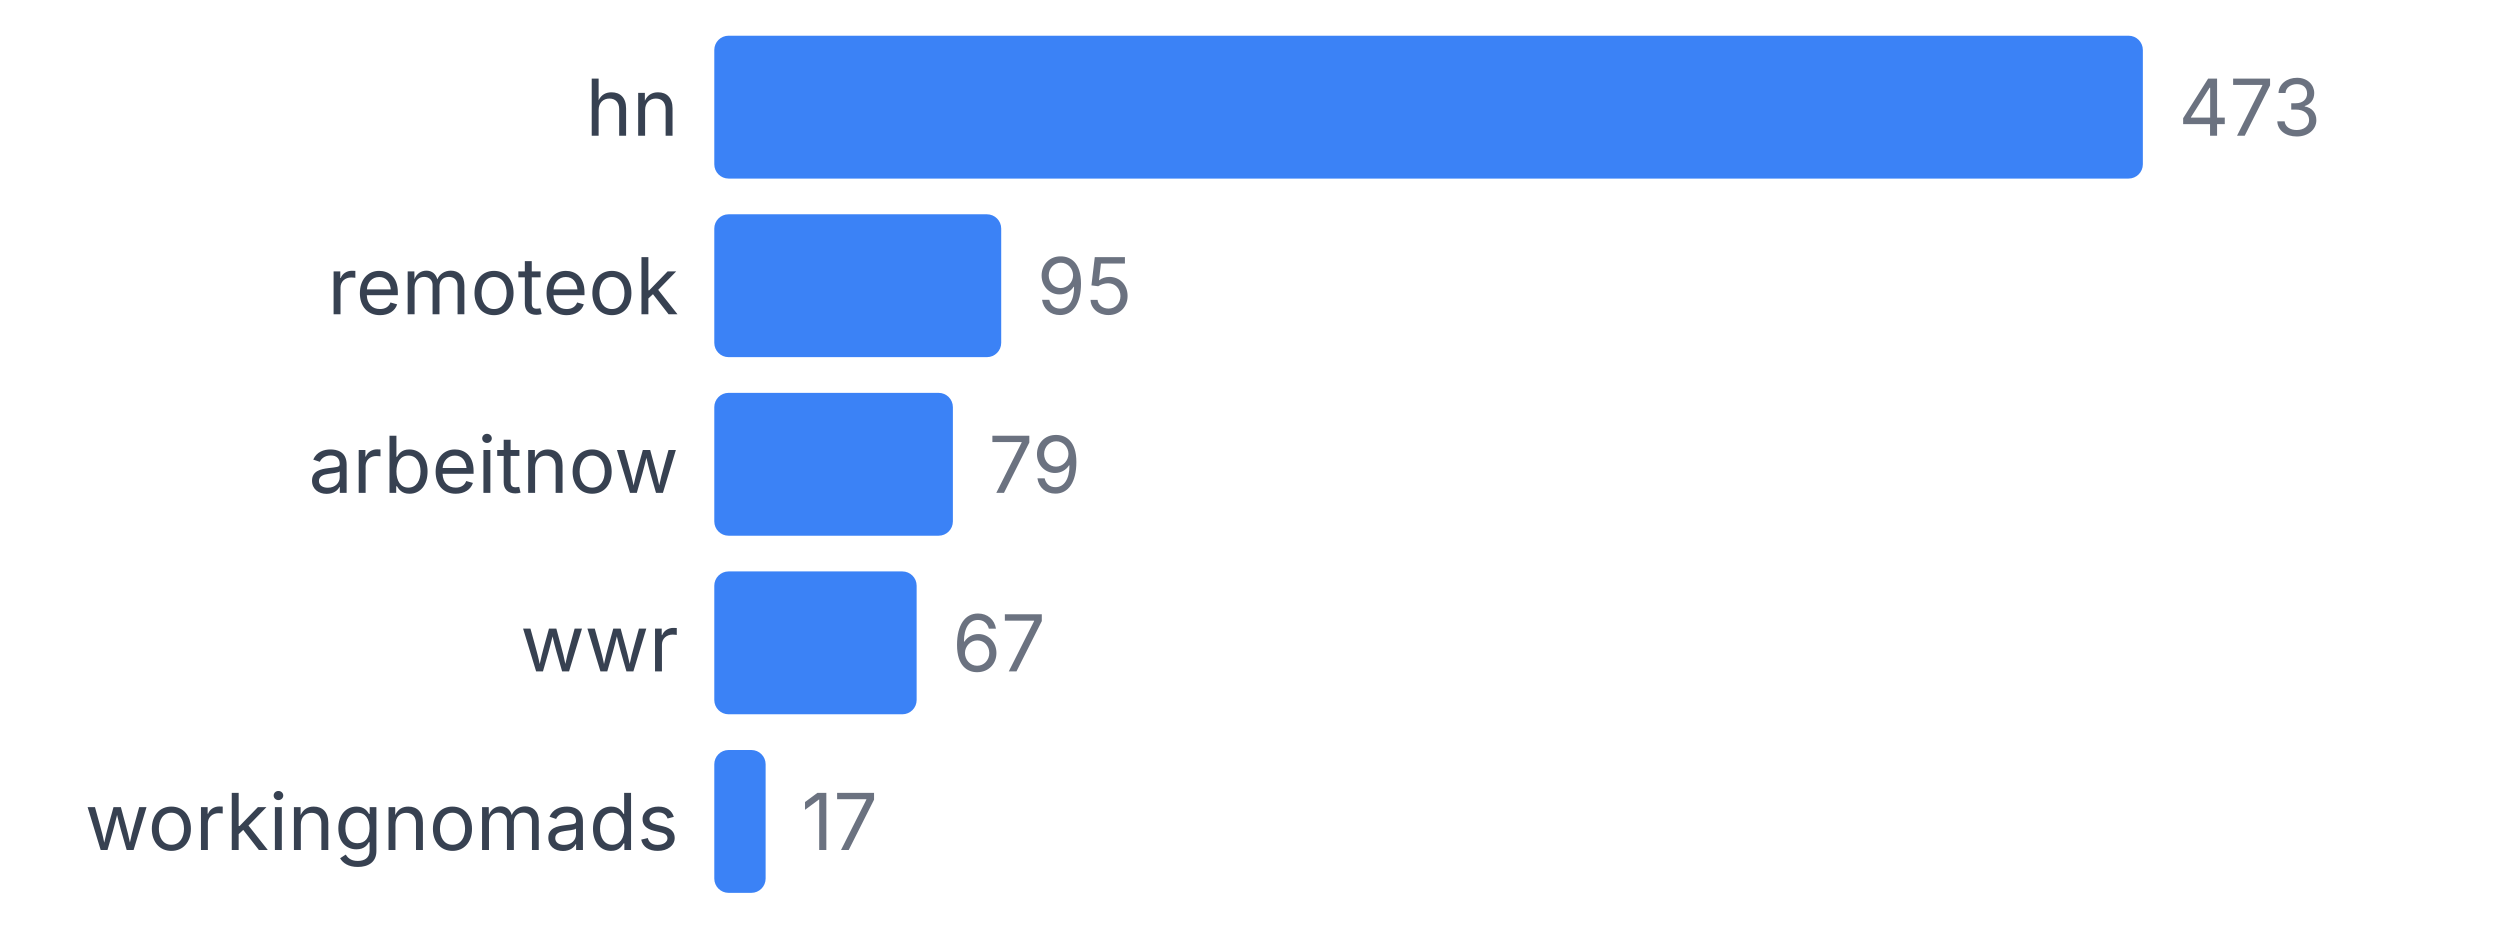
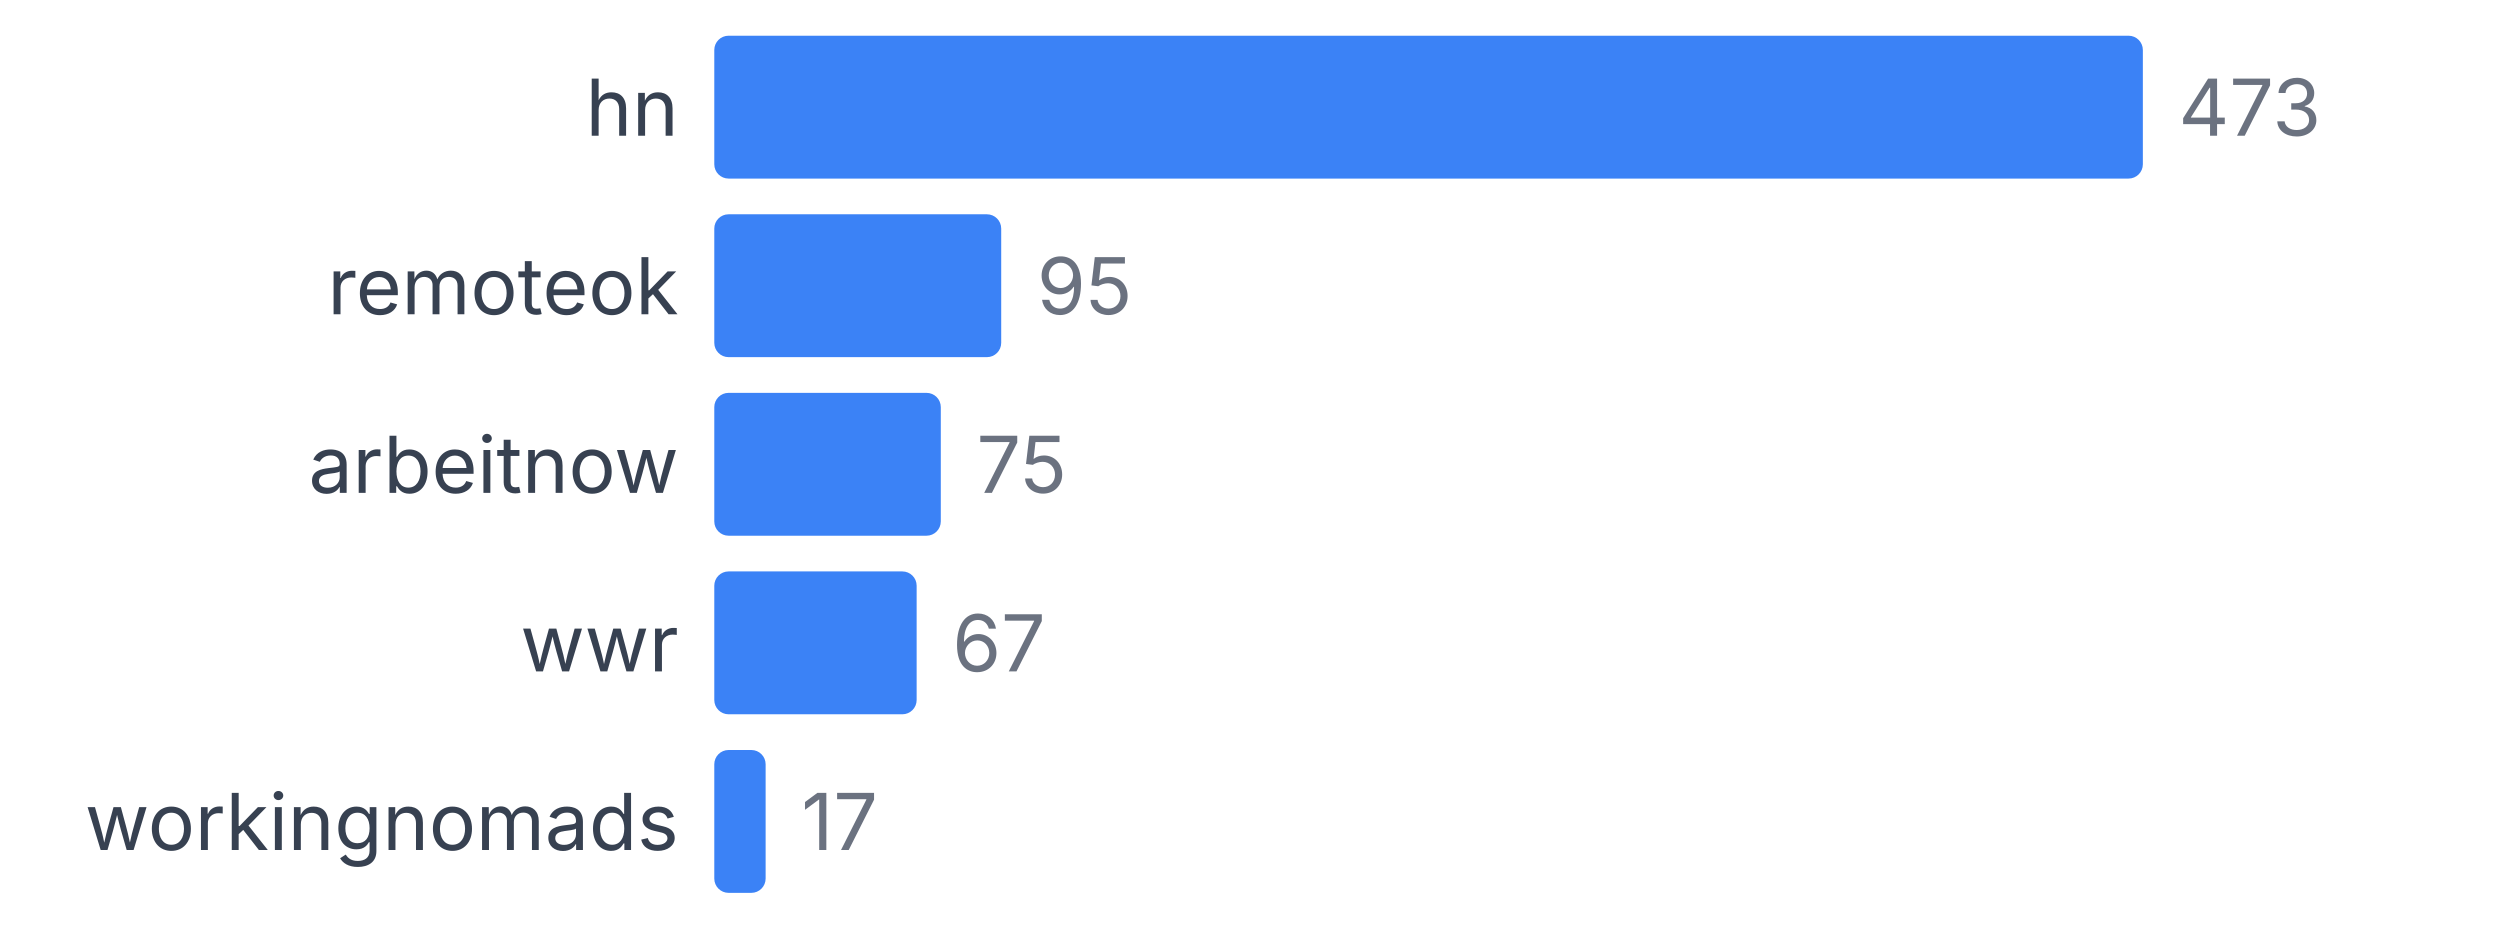
<svg xmlns="http://www.w3.org/2000/svg" width="350" height="130" viewBox="0 0 350 130">
  <style>
    text { font-family: system-ui, -apple-system, sans-serif; }
  </style>
  <text x="95" y="19" text-anchor="end" font-size="11" fill="#374151">hn</text>
  <rect x="100" y="5" width="200" height="20" fill="#3b82f6" rx="2" />
  <text x="305" y="19" font-size="11" fill="#6b7280">473</text>
  <text x="95" y="44" text-anchor="end" font-size="11" fill="#374151">remoteok</text>
  <rect x="100" y="30" width="40.169" height="20" fill="#3b82f6" rx="2" />
  <text x="145.169" y="44" font-size="11" fill="#6b7280">95</text>
  <text x="95" y="69" text-anchor="end" font-size="11" fill="#374151">arbeitnow</text>
-   <rect x="100" y="55" width="33.404" height="20" fill="#3b82f6" rx="2" />
-   <text x="138.404" y="69" font-size="11" fill="#6b7280">79</text>
+   <rect x="100" y="55" width="31.712" height="20" fill="#3b82f6" rx="2" />
+   <text x="136.712" y="69" font-size="11" fill="#6b7280">75</text>
  <text x="95" y="94" text-anchor="end" font-size="11" fill="#374151">wwr</text>
  <rect x="100" y="80" width="28.33" height="20" fill="#3b82f6" rx="2" />
  <text x="133.33" y="94" font-size="11" fill="#6b7280">67</text>
  <text x="95" y="119" text-anchor="end" font-size="11" fill="#374151">workingnomads</text>
  <rect x="100" y="105" width="7.188" height="20" fill="#3b82f6" rx="2" />
  <text x="112.188" y="119" font-size="11" fill="#6b7280">17</text>
</svg>
